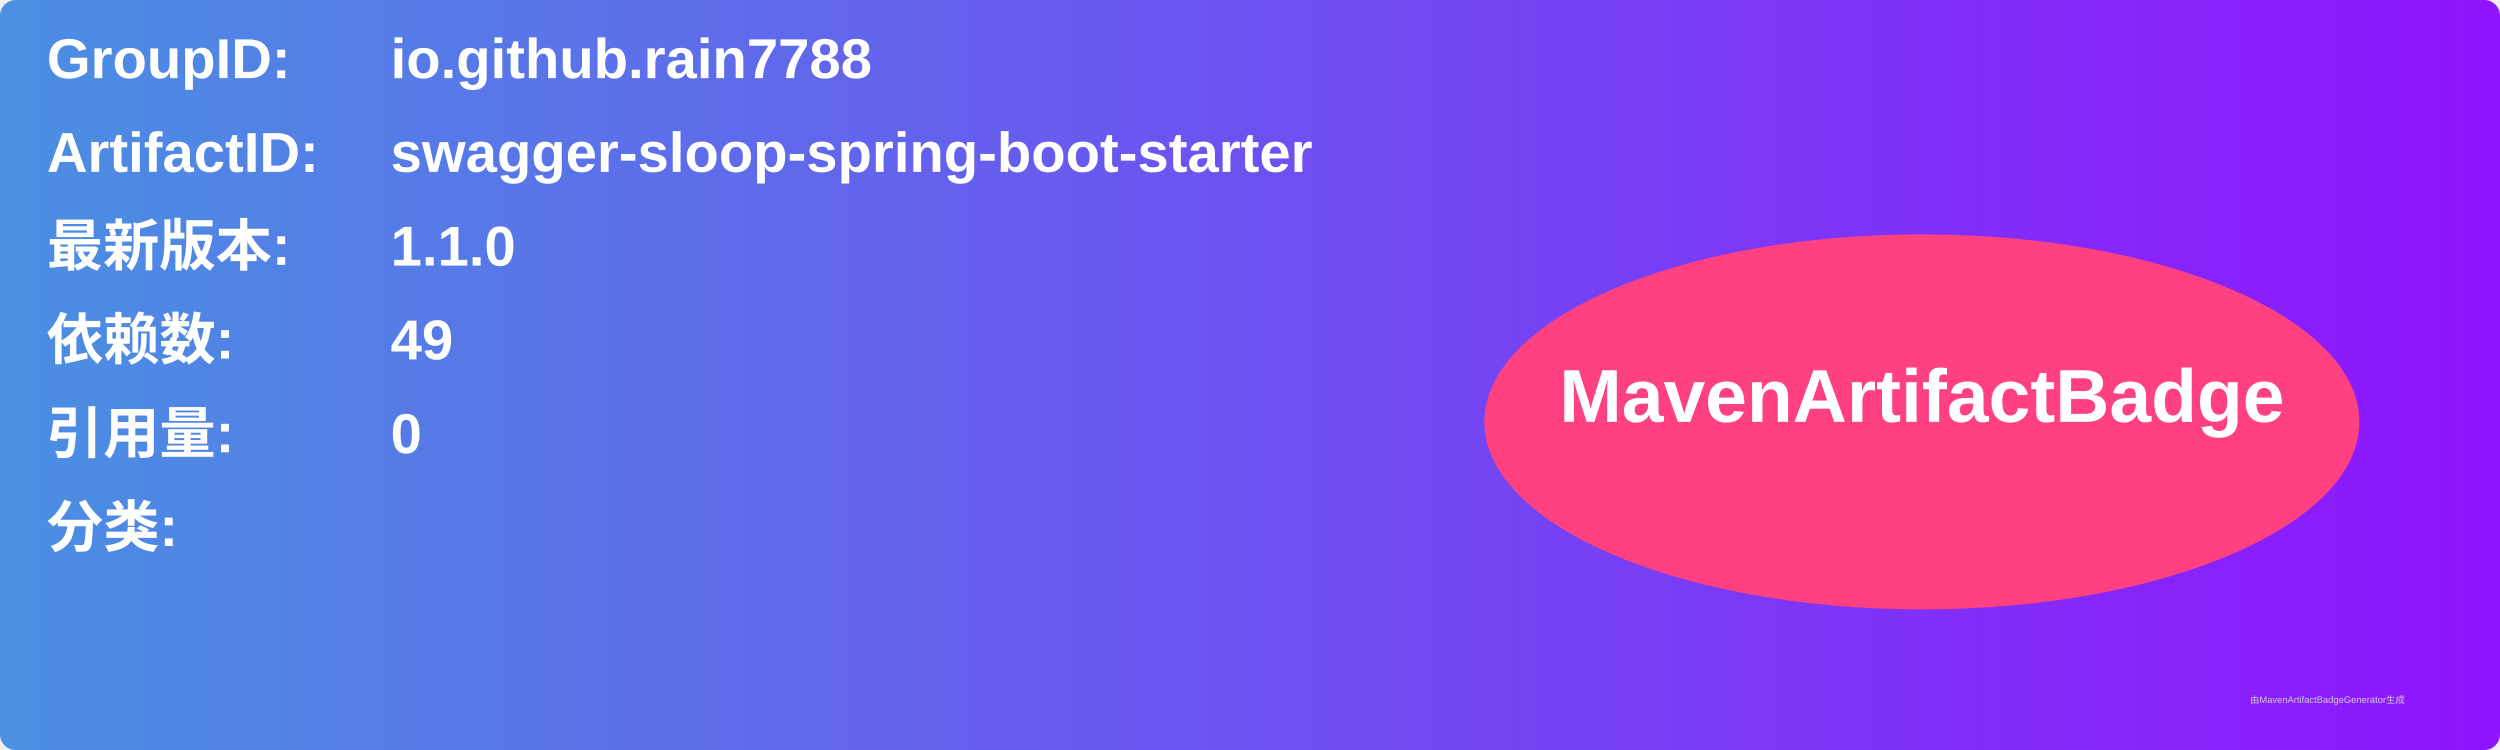
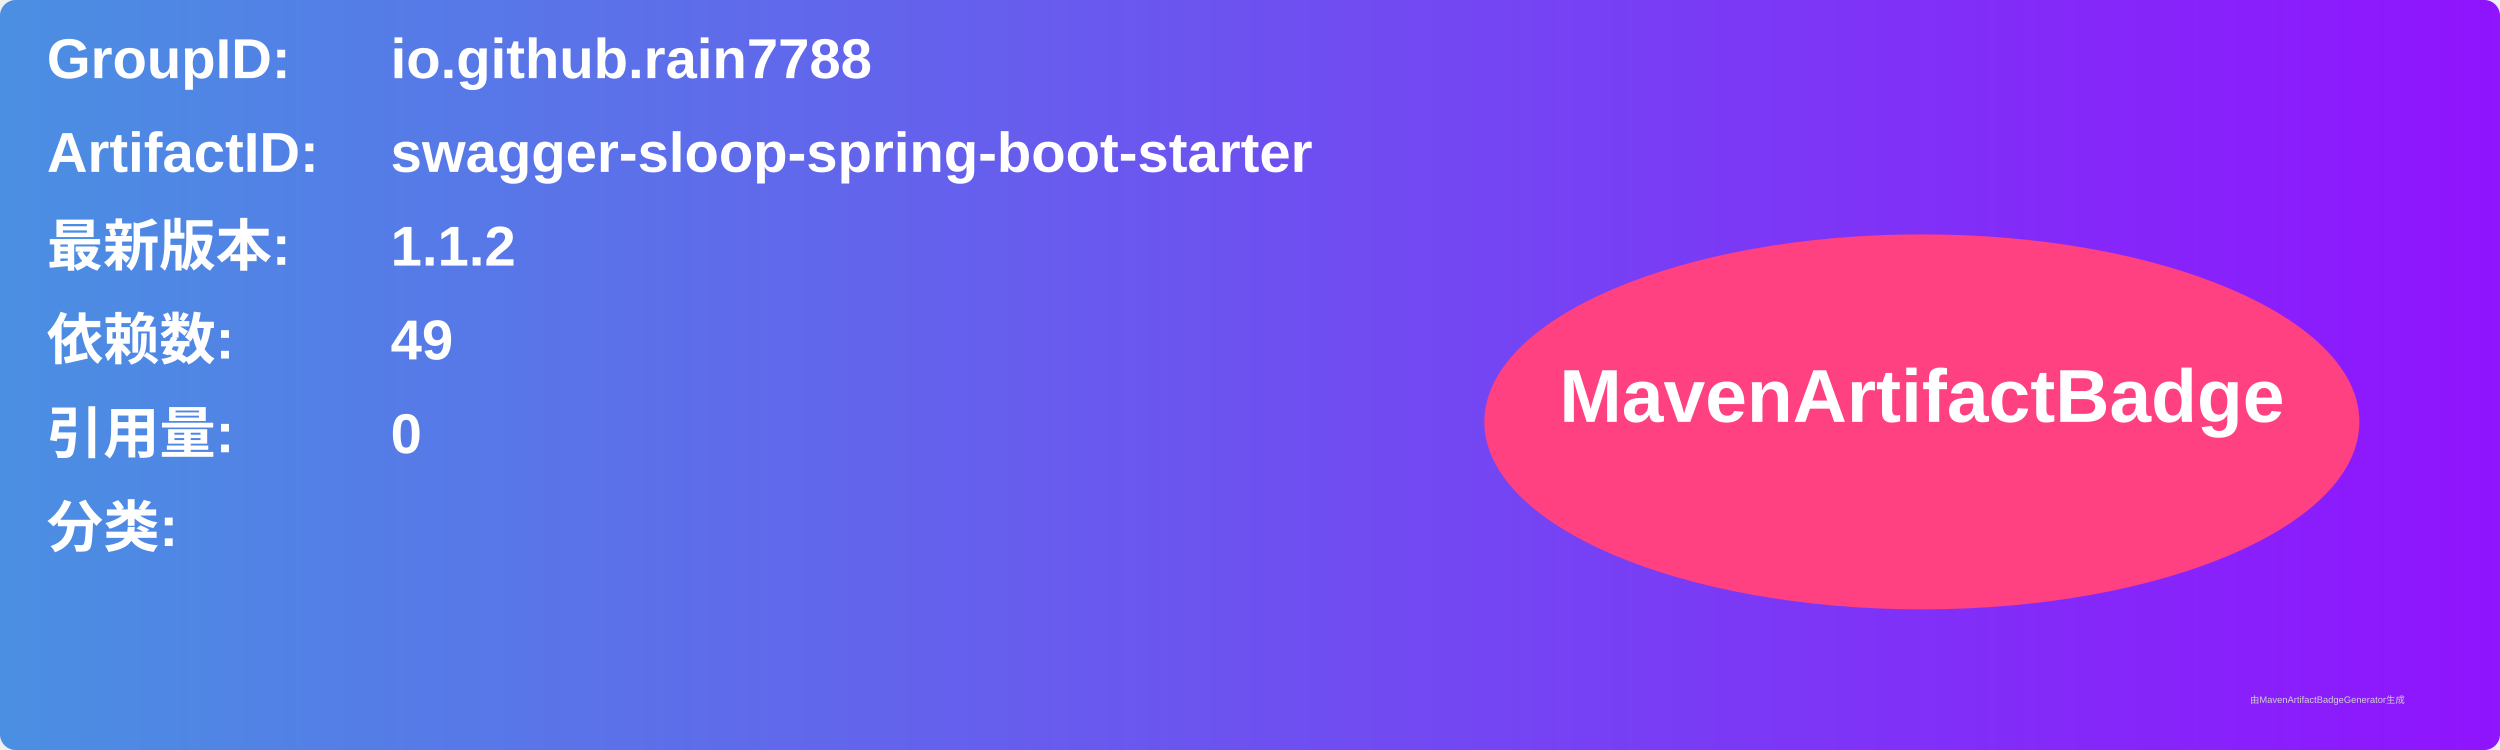
<svg xmlns="http://www.w3.org/2000/svg" width="800" height="240" viewBox="0 0 800 240">
  <linearGradient id="grad" x1="0%" y1="0%" x2="100%" y2="0%">
    <stop offset="0%" stop-color="#4a90e2" />
    <stop offset="100%" stop-color="#9013fe" />
  </linearGradient>
  <rect width="100%" height="100%" rx="5" ry="5" fill="url(#grad)" />
  <g transform="translate(15, 15)">
    <text x="0" y="10" font-family="Arial" font-size="18" fill="white" font-weight="bold" width="260">GroupID:</text>
    <text x="110" y="10" font-family="Arial" font-size="18" fill="white" font-weight="bold" width="460">io.github.rain7788</text>
    <text x="0" y="40" font-family="Arial" font-size="18" fill="white" font-weight="bold" width="260">ArtifactID:</text>
    <text x="110" y="40" font-family="Arial" font-size="18" fill="white" font-weight="bold" width="460">swagger-sloop-spring-boot-starter</text>
    <text x="0" y="70" font-family="Arial" font-size="18" fill="white" font-weight="bold">最新版本:</text>
    <text x="110" y="70" font-family="Arial" font-size="18" fill="white" font-weight="bold">
-       <tspan font-weight="bold">1.1.0</tspan>
+       <tspan font-weight="bold">1.1.2</tspan>
    </text>
    <text x="0" y="100" font-family="Arial" font-size="18" fill="white" font-weight="bold">依赖数: </text>
    <text x="110" y="100" font-family="Arial" font-size="18" fill="white">
      <tspan font-weight="bold">49</tspan>
    </text>
    <text x="0" y="130" font-family="Arial" font-size="18" fill="white" font-weight="bold">引用量: </text>
    <text x="110" y="130" font-family="Arial" font-size="18" fill="white">
      <tspan font-weight="bold">0</tspan>
    </text>
    <text x="0" y="160" font-family="Arial" font-size="18" fill="white" font-weight="bold">分类:</text>
    <text x="10" y="190" font-family="Arial" font-size="10" fill="white">
      <tspan font-weight="bold" />
    </text>
    <ellipse cx="600" cy="120" rx="140" ry="60" fill="#ff4081" />
    <text x="600" y="120" text-anchor="middle" font-family="Arial" font-size="24" fill="white" font-weight="bold">MavenArtifactBadge</text>
  </g>
  <text x="720" y="225" font-family="Arial" font-size="3" fill="#d0d0d0">由MavenArtifactBadgeGenerator生成</text>
</svg>
